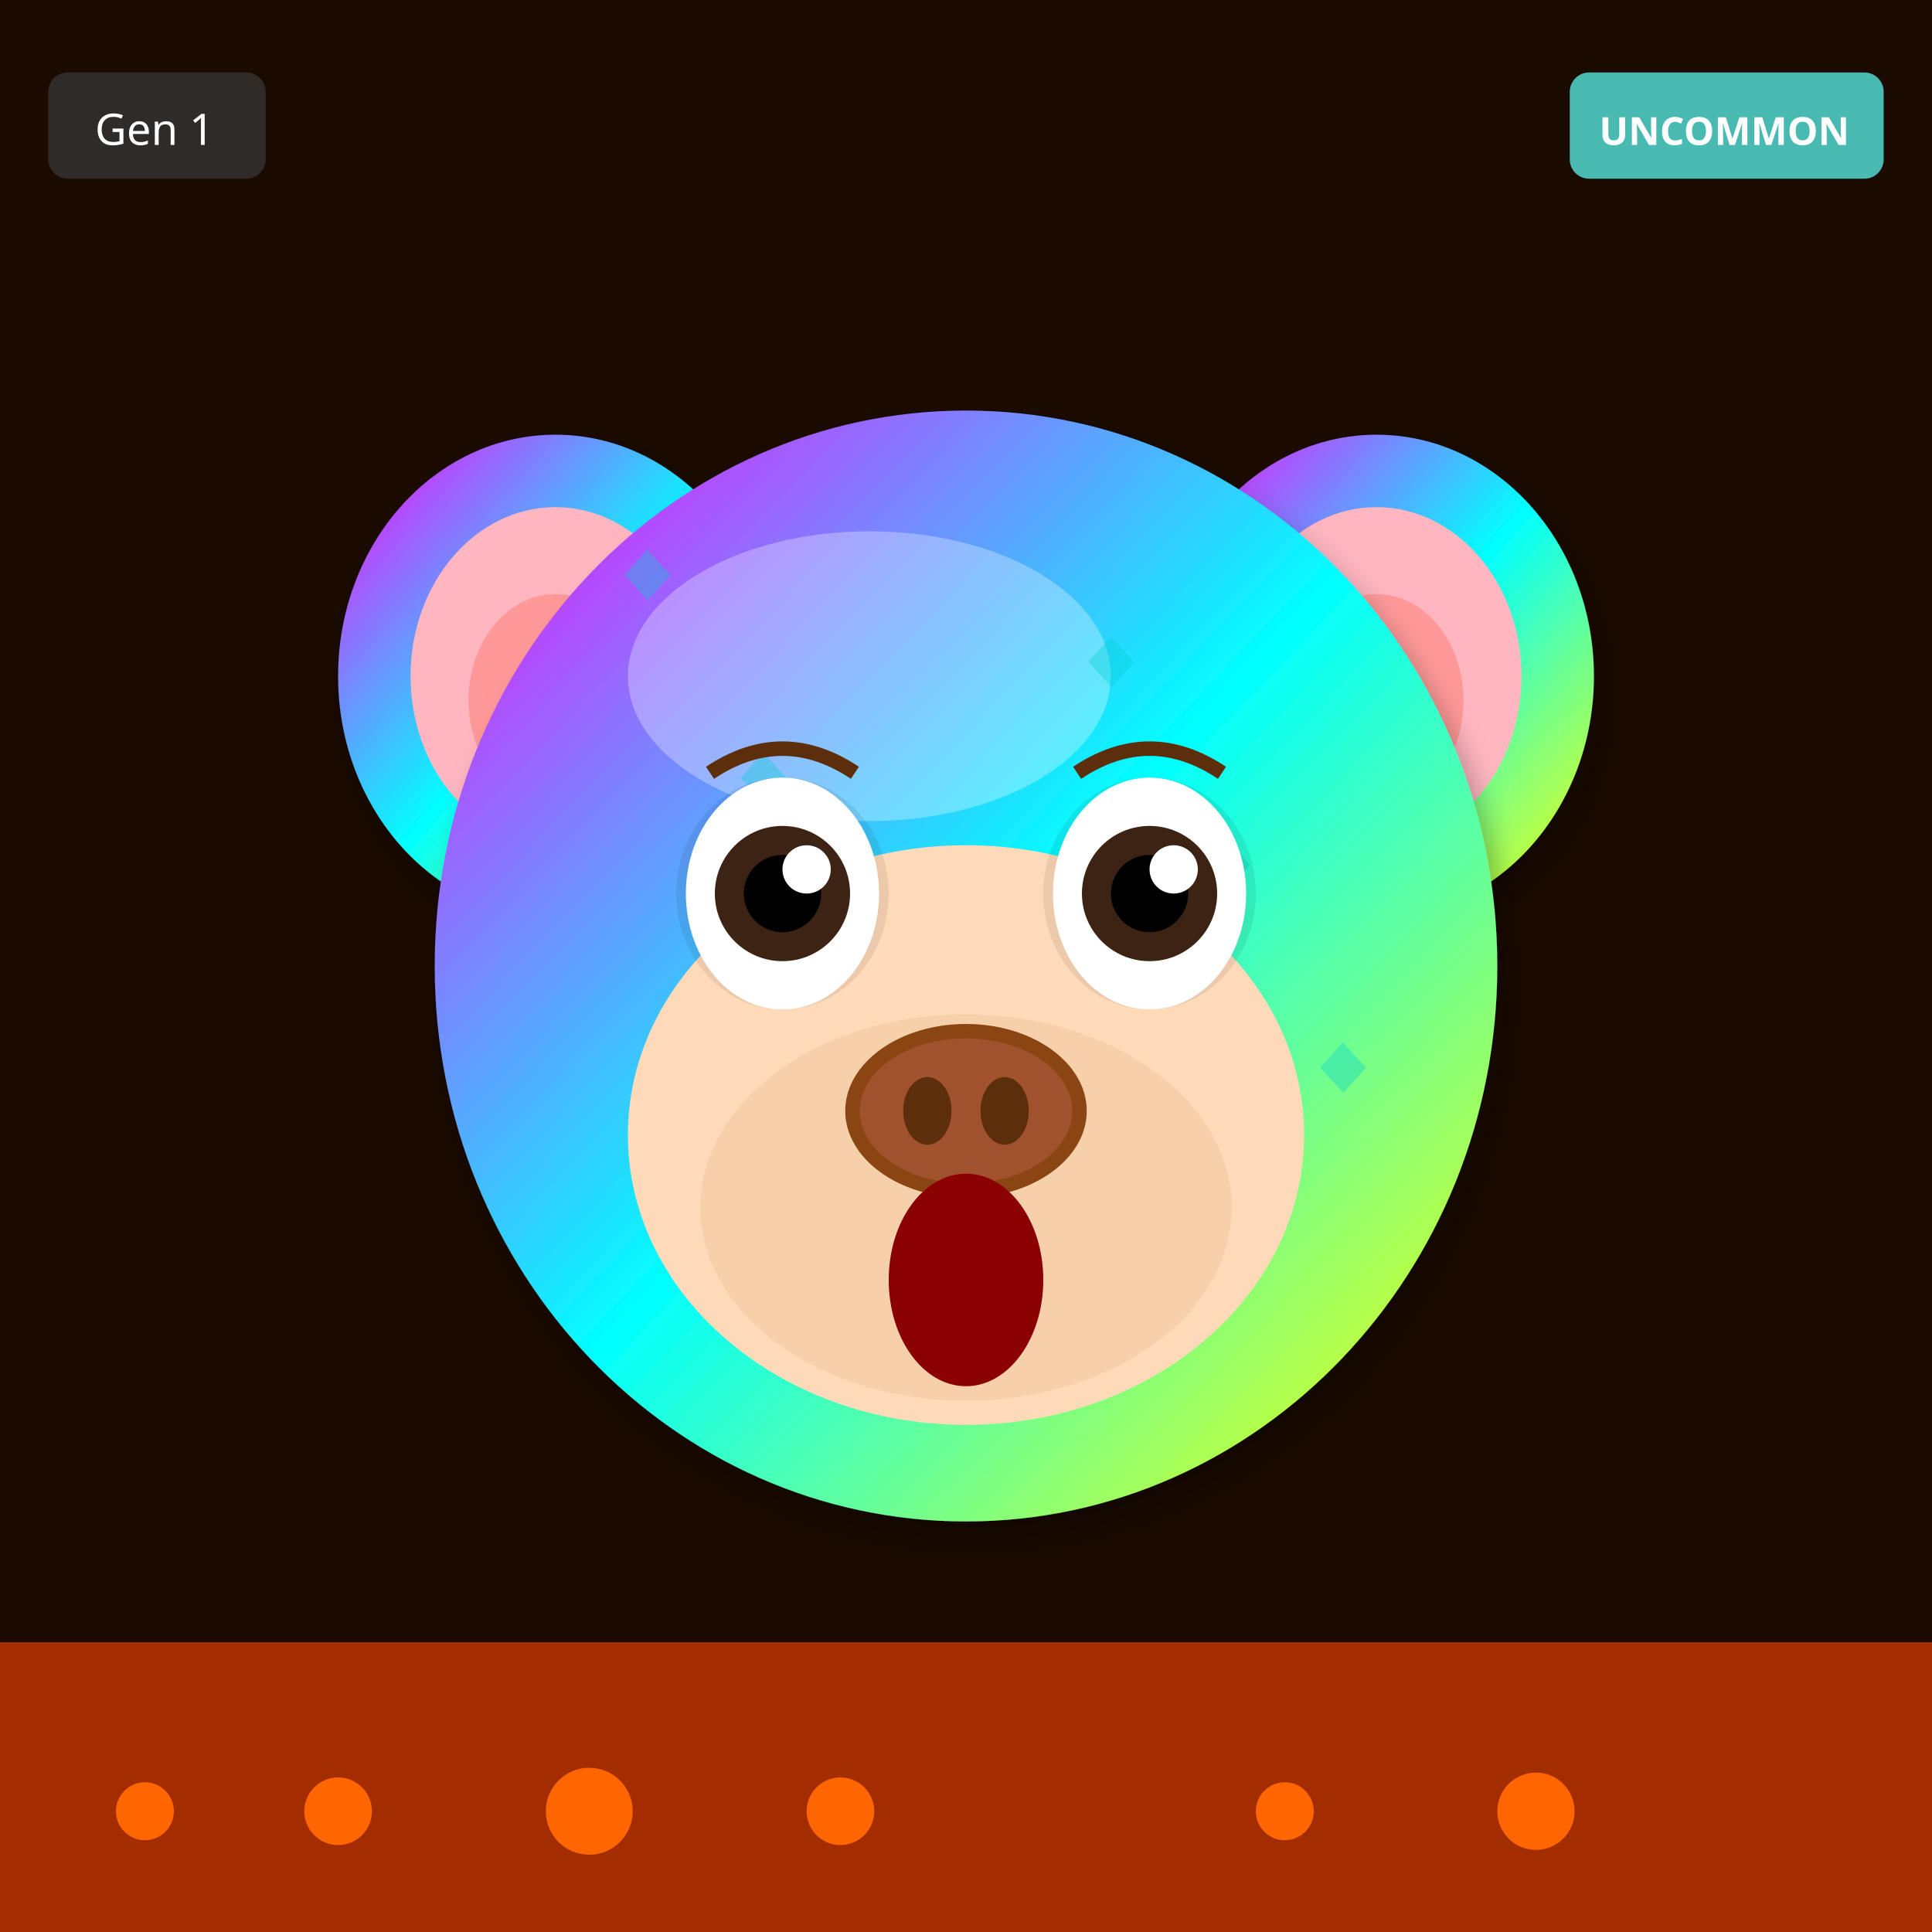
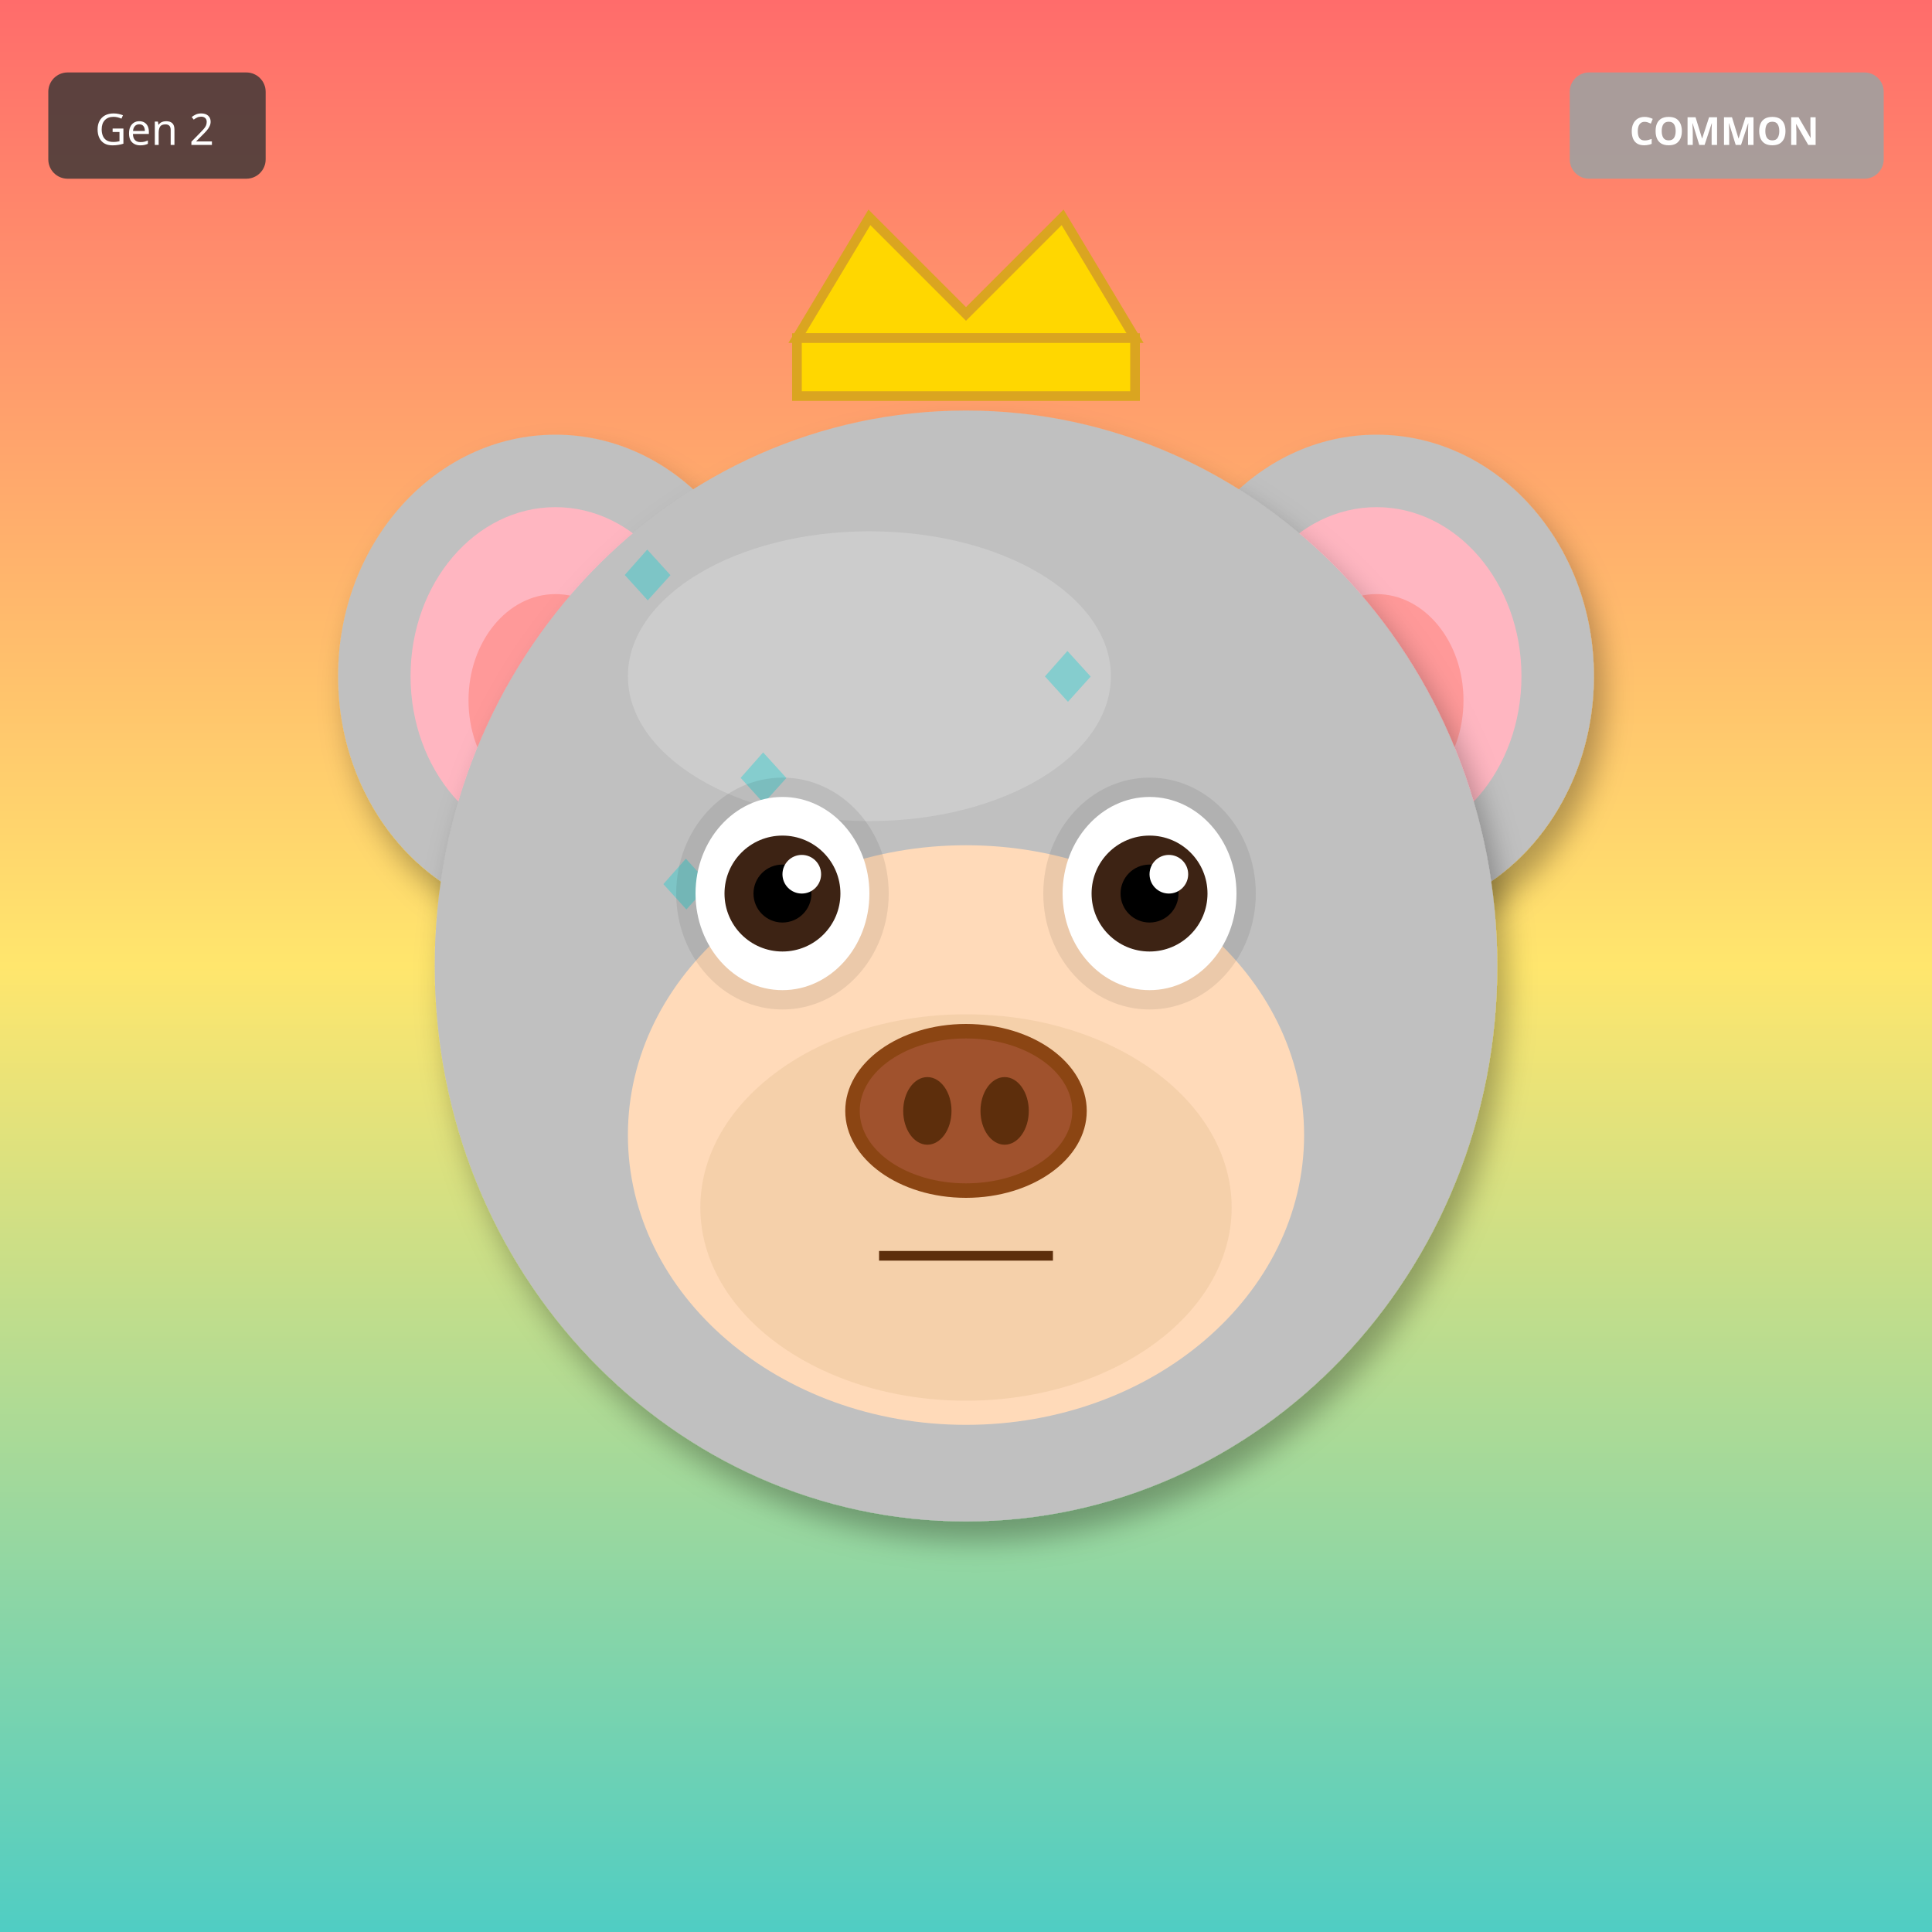
<svg xmlns="http://www.w3.org/2000/svg" width="400" height="400" viewBox="0 0 400 400">
  <defs>
    <filter id="shadow" x="-20%" y="-20%" width="140%" height="140%">
      <feDropShadow dx="2" dy="4" stdDeviation="3" flood-opacity="0.3" />
    </filter>
    <filter id="glow" x="-50%" y="-50%" width="200%" height="200%">
      <feGaussianBlur stdDeviation="8" result="blur" />
      <feMerge>
        <feMergeNode in="blur" />
        <feMergeNode in="SourceGraphic" />
      </feMerge>
    </filter>
    <linearGradient id="rainbow-body" x1="0%" y1="0%" x2="100%" y2="100%">
      <stop offset="0%" stop-color="#FF6B6B" />
      <stop offset="25%" stop-color="#FFE66D" />
      <stop offset="50%" stop-color="#4ECDC4" />
      <stop offset="75%" stop-color="#45B7D1" />
      <stop offset="100%" stop-color="#DDA0DD" />
    </linearGradient>
    <radialGradient id="galaxy-body" cx="30%" cy="30%">
      <stop offset="0%" stop-color="#E6E6FA" />
      <stop offset="50%" stop-color="#9370DB" />
      <stop offset="100%" stop-color="#1A0033" />
    </radialGradient>
    <linearGradient id="holo-body" x1="0%" y1="0%" x2="100%" y2="100%">
      <stop offset="0%" stop-color="#FF00FF" />
      <stop offset="50%" stop-color="#00FFFF" />
      <stop offset="100%" stop-color="#FFFF00" />
    </linearGradient>
    <linearGradient id="sky-gradient" x1="0%" y1="0%" x2="0%" y2="100%">
      <stop offset="0%" stop-color="#87CEEB" />
      <stop offset="100%" stop-color="#E0F4FF" />
    </linearGradient>
    <linearGradient id="grass-gradient" x1="0%" y1="0%" x2="0%" y2="100%">
      <stop offset="0%" stop-color="#90EE90" />
      <stop offset="100%" stop-color="#228B22" />
    </linearGradient>
    <linearGradient id="sunset-gradient" x1="0%" y1="0%" x2="0%" y2="100%">
      <stop offset="0%" stop-color="#FF6B6B" />
      <stop offset="50%" stop-color="#FFE66D" />
      <stop offset="100%" stop-color="#4ECDC4" />
    </linearGradient>
    <linearGradient id="aurora-gradient" x1="0%" y1="0%" x2="100%" y2="100%">
      <stop offset="0%" stop-color="#0D1B2A" />
      <stop offset="30%" stop-color="#00FF7F" />
      <stop offset="70%" stop-color="#FF00FF" />
      <stop offset="100%" stop-color="#0D1B2A" />
    </linearGradient>
    <radialGradient id="multiverse-gradient" cx="50%" cy="50%">
      <stop offset="0%" stop-color="#FFD700" />
      <stop offset="40%" stop-color="#FF00FF" />
      <stop offset="70%" stop-color="#00FFFF" />
      <stop offset="100%" stop-color="#000" />
    </radialGradient>
    <linearGradient id="rift-gradient" x1="0%" y1="0%" x2="100%" y2="100%">
      <stop offset="0%" stop-color="#000" />
      <stop offset="30%" stop-color="#9400D3" />
      <stop offset="50%" stop-color="#00FFFF" />
      <stop offset="70%" stop-color="#9400D3" />
      <stop offset="100%" stop-color="#000" />
    </linearGradient>
    <linearGradient id="heaven-gradient" x1="0%" y1="0%" x2="0%" y2="100%">
      <stop offset="0%" stop-color="#FFF" />
      <stop offset="50%" stop-color="#FFD700" stop-opacity="0.3" />
      <stop offset="100%" stop-color="#F0F8FF" />
    </linearGradient>
    <clipPath id="head-clip">
      <ellipse cx="200" cy="200" rx="110" ry="115" />
    </clipPath>
  </defs>
-   <rect width="400" height="400" fill="#1A0A00" />
-   <rect x="0" y="340" width="400" height="60" fill="#FF4500" opacity="0.6" />
-   <circle cx="30" cy="375" r="6" fill="#FF6600" />
-   <circle cx="174" cy="375" r="7" fill="#FF6600" />
-   <circle cx="318" cy="375" r="8" fill="#FF6600" />
-   <circle cx="122" cy="375" r="9" fill="#FF6600" />
-   <circle cx="266" cy="375" r="6" fill="#FF6600" />
-   <circle cx="70" cy="375" r="7" fill="#FF6600" />
-   <ellipse cx="115" cy="140" rx="45" ry="50" fill="url(#holo-body)" filter="url(#shadow)" />
+   <rect width="400" height="400" fill="url(#sunset-gradient)" />
+   <ellipse cx="115" cy="140" rx="45" ry="50" fill="#C0C0C0" filter="url(#shadow)" />
  <ellipse cx="115" cy="140" rx="30" ry="35" fill="#FFB6C1" />
  <ellipse cx="115" cy="145" rx="18" ry="22" fill="#FF9999" />
-   <ellipse cx="285" cy="140" rx="45" ry="50" fill="url(#holo-body)" filter="url(#shadow)" />
+   <ellipse cx="285" cy="140" rx="45" ry="50" fill="#C0C0C0" filter="url(#shadow)" />
  <ellipse cx="285" cy="140" rx="30" ry="35" fill="#FFB6C1" />
  <ellipse cx="285" cy="145" rx="18" ry="22" fill="#FF9999" />
-   <ellipse cx="200" cy="200" rx="110" ry="115" fill="url(#holo-body)" filter="url(#shadow)" />
-   <ellipse cx="180" cy="140" rx="50" ry="30" fill="#FFFFFF" opacity="0.3" />
+   <ellipse cx="200" cy="200" rx="110" ry="115" fill="#C0C0C0" filter="url(#shadow)" />
+   <ellipse cx="180" cy="140" rx="50" ry="30" fill="#E8E8E8" opacity="0.3" />
  <g clip-path="url(#head-clip)">
    <text x="125" y="125" font-size="18" fill="#00CED1" opacity="0.35">◆</text>
+     <text x="204" y="232" font-size="18" fill="#00CED1" opacity="0.35">◆</text>
+     <text x="133" y="189" font-size="18" fill="#00CED1" opacity="0.35">◆</text>
+     <text x="212" y="146" font-size="18" fill="#00CED1" opacity="0.35">◆</text>
+     <text x="141" y="253" font-size="18" fill="#00CED1" opacity="0.35">◆</text>
+     <text x="220" y="210" font-size="18" fill="#00CED1" opacity="0.35">◆</text>
    <text x="149" y="167" font-size="18" fill="#00CED1" opacity="0.35">◆</text>
-     <text x="173" y="209" font-size="18" fill="#00CED1" opacity="0.35">◆</text>
-     <text x="197" y="251" font-size="18" fill="#00CED1" opacity="0.35">◆</text>
-     <text x="221" y="143" font-size="18" fill="#00CED1" opacity="0.35">◆</text>
-     <text x="245" y="185" font-size="18" fill="#00CED1" opacity="0.35">◆</text>
-     <text x="269" y="227" font-size="18" fill="#00CED1" opacity="0.35">◆</text>
-     <text x="143" y="269" font-size="18" fill="#00CED1" opacity="0.35">◆</text>
+     <text x="228" y="274" font-size="18" fill="#00CED1" opacity="0.35">◆</text>
  </g>
  <ellipse cx="200" cy="235" rx="70" ry="60" fill="#FFDAB9" />
  <ellipse cx="200" cy="250" rx="55" ry="40" fill="#DEB887" opacity="0.3" />
  <ellipse cx="162" cy="185" rx="22" ry="24" fill="#000" opacity="0.08" />
  <ellipse cx="238" cy="185" rx="22" ry="24" fill="#000" opacity="0.08" />
-   <ellipse cx="162" cy="185" rx="20" ry="24" fill="white" />
-   <circle cx="162" cy="185" r="14" fill="#3D2314" />
-   <circle cx="162" cy="185" r="8" fill="#000" />
-   <circle cx="167" cy="180" r="5" fill="white" />
-   <ellipse cx="238" cy="185" rx="20" ry="24" fill="white" />
-   <circle cx="238" cy="185" r="14" fill="#3D2314" />
-   <circle cx="238" cy="185" r="8" fill="#000" />
-   <circle cx="243" cy="180" r="5" fill="white" />
+   <ellipse cx="162" cy="185" rx="18" ry="20" fill="white" />
+   <circle cx="162" cy="185" r="12" fill="#3D2314" />
+   <circle cx="162" cy="185" r="6" fill="#000" />
+   <circle cx="166" cy="181" r="4" fill="white" />
+   <ellipse cx="238" cy="185" rx="18" ry="20" fill="white" />
+   <circle cx="238" cy="185" r="12" fill="#3D2314" />
+   <circle cx="238" cy="185" r="6" fill="#000" />
+   <circle cx="242" cy="181" r="4" fill="white" />
  <g>
    <ellipse cx="200" cy="230" rx="25" ry="18" fill="#8B4513" />
    <ellipse cx="200" cy="230" rx="22" ry="15" fill="#A0522D" />
    <ellipse cx="192" cy="230" rx="5" ry="7" fill="#5D2E0C" />
    <ellipse cx="208" cy="230" rx="5" ry="7" fill="#5D2E0C" />
  </g>
-   <ellipse cx="200" cy="265" rx="16" ry="22" fill="#8B0000" />
-   <path d="M147 160 Q162 150 177 160" stroke="#5D2E0C" stroke-width="3" fill="none" />
-   <path d="M223 160 Q238 150 253 160" stroke="#5D2E0C" stroke-width="3" fill="none" />
+   <line x1="182" y1="260" x2="218" y2="260" stroke="#5D2E0C" stroke-width="2" />
+   <polygon points="165,70 180,45 200,65 220,45 235,70" fill="#FFD700" stroke="#DAA520" stroke-width="2" />
+   <rect x="165" y="70" width="70" height="12" fill="#FFD700" stroke="#DAA520" stroke-width="2" />
  <g transform="translate(325, 15)">
-     <rect width="65" height="22" rx="4" fill="#4ECDC4" opacity="0.9" />
-     <text x="32" y="15" font-size="8" fill="#FFF" text-anchor="middle" font-family="sans-serif" font-weight="bold">UNCOMMON</text>
+     <rect width="65" height="22" rx="4" fill="#A0A0A0" opacity="0.9" />
+     <text x="32" y="15" font-size="8" fill="#FFF" text-anchor="middle" font-family="sans-serif" font-weight="bold">COMMON</text>
  </g>
  <g transform="translate(10, 15)">
    <rect width="45" height="22" rx="4" fill="#333" opacity="0.8" />
-     <text x="22" y="15" font-size="9" fill="#FFF" text-anchor="middle" font-family="sans-serif">Gen 1</text>
+     <text x="22" y="15" font-size="9" fill="#FFF" text-anchor="middle" font-family="sans-serif">Gen 2</text>
  </g>
</svg>
